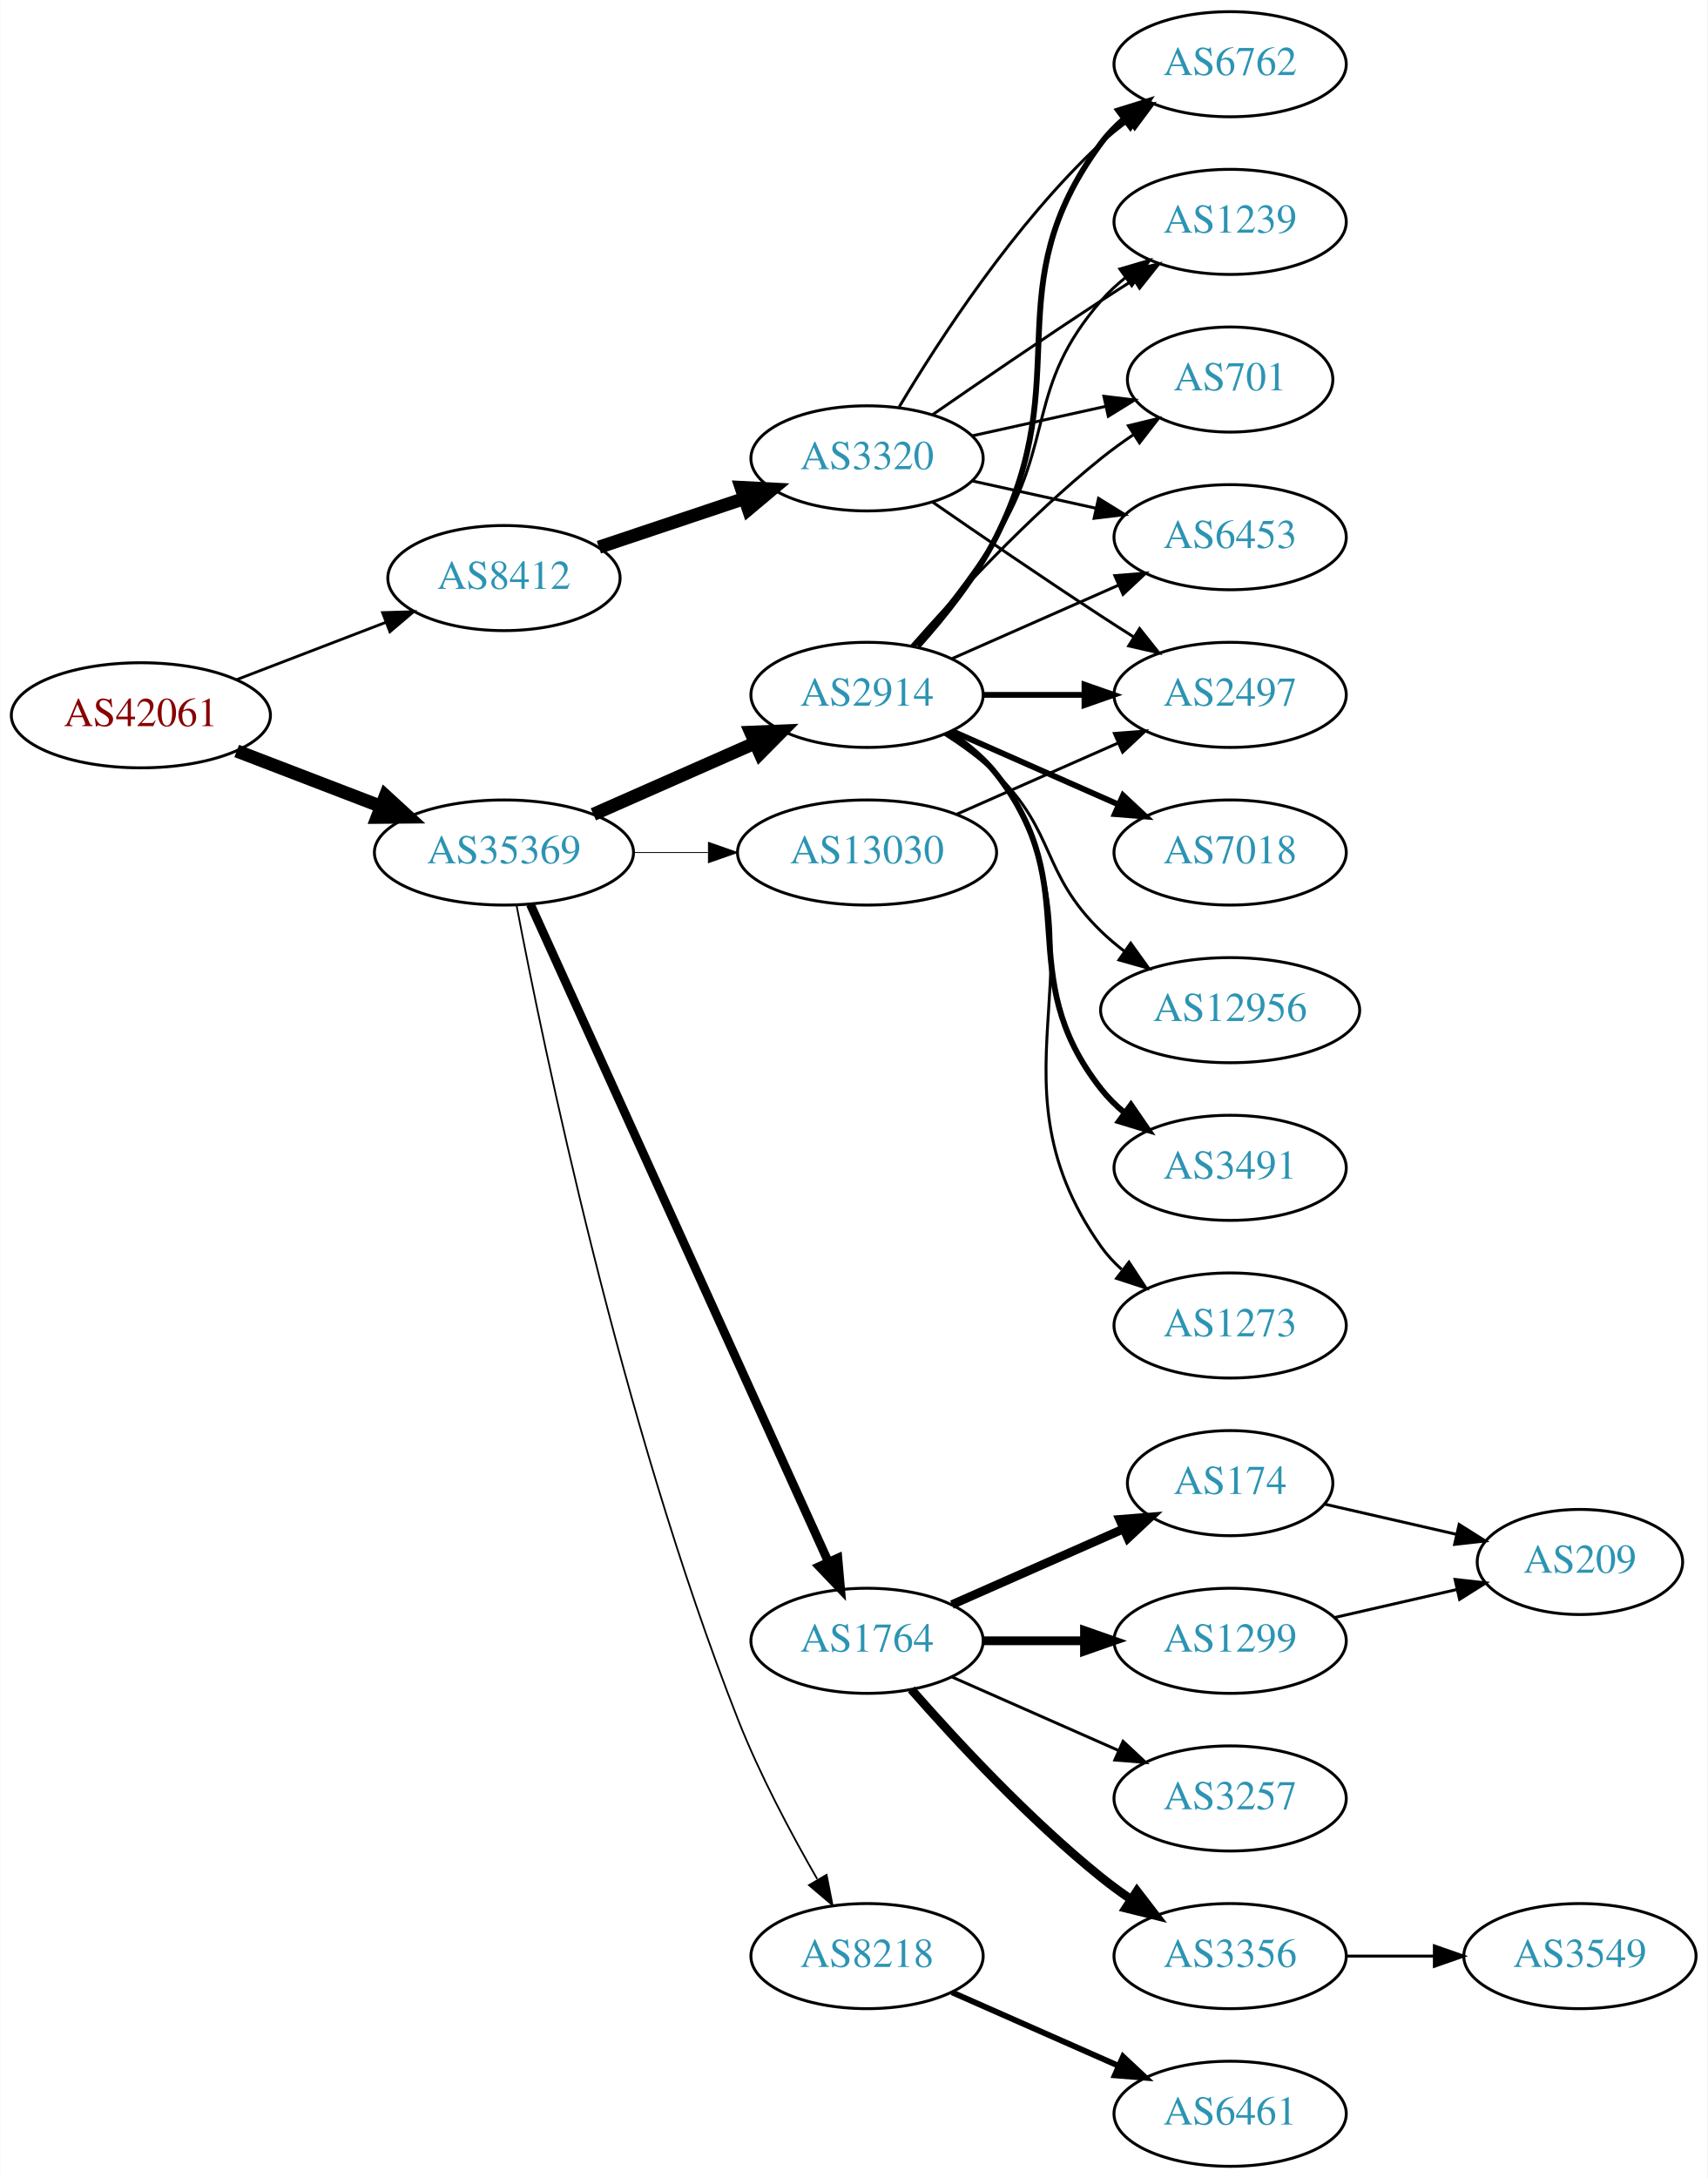
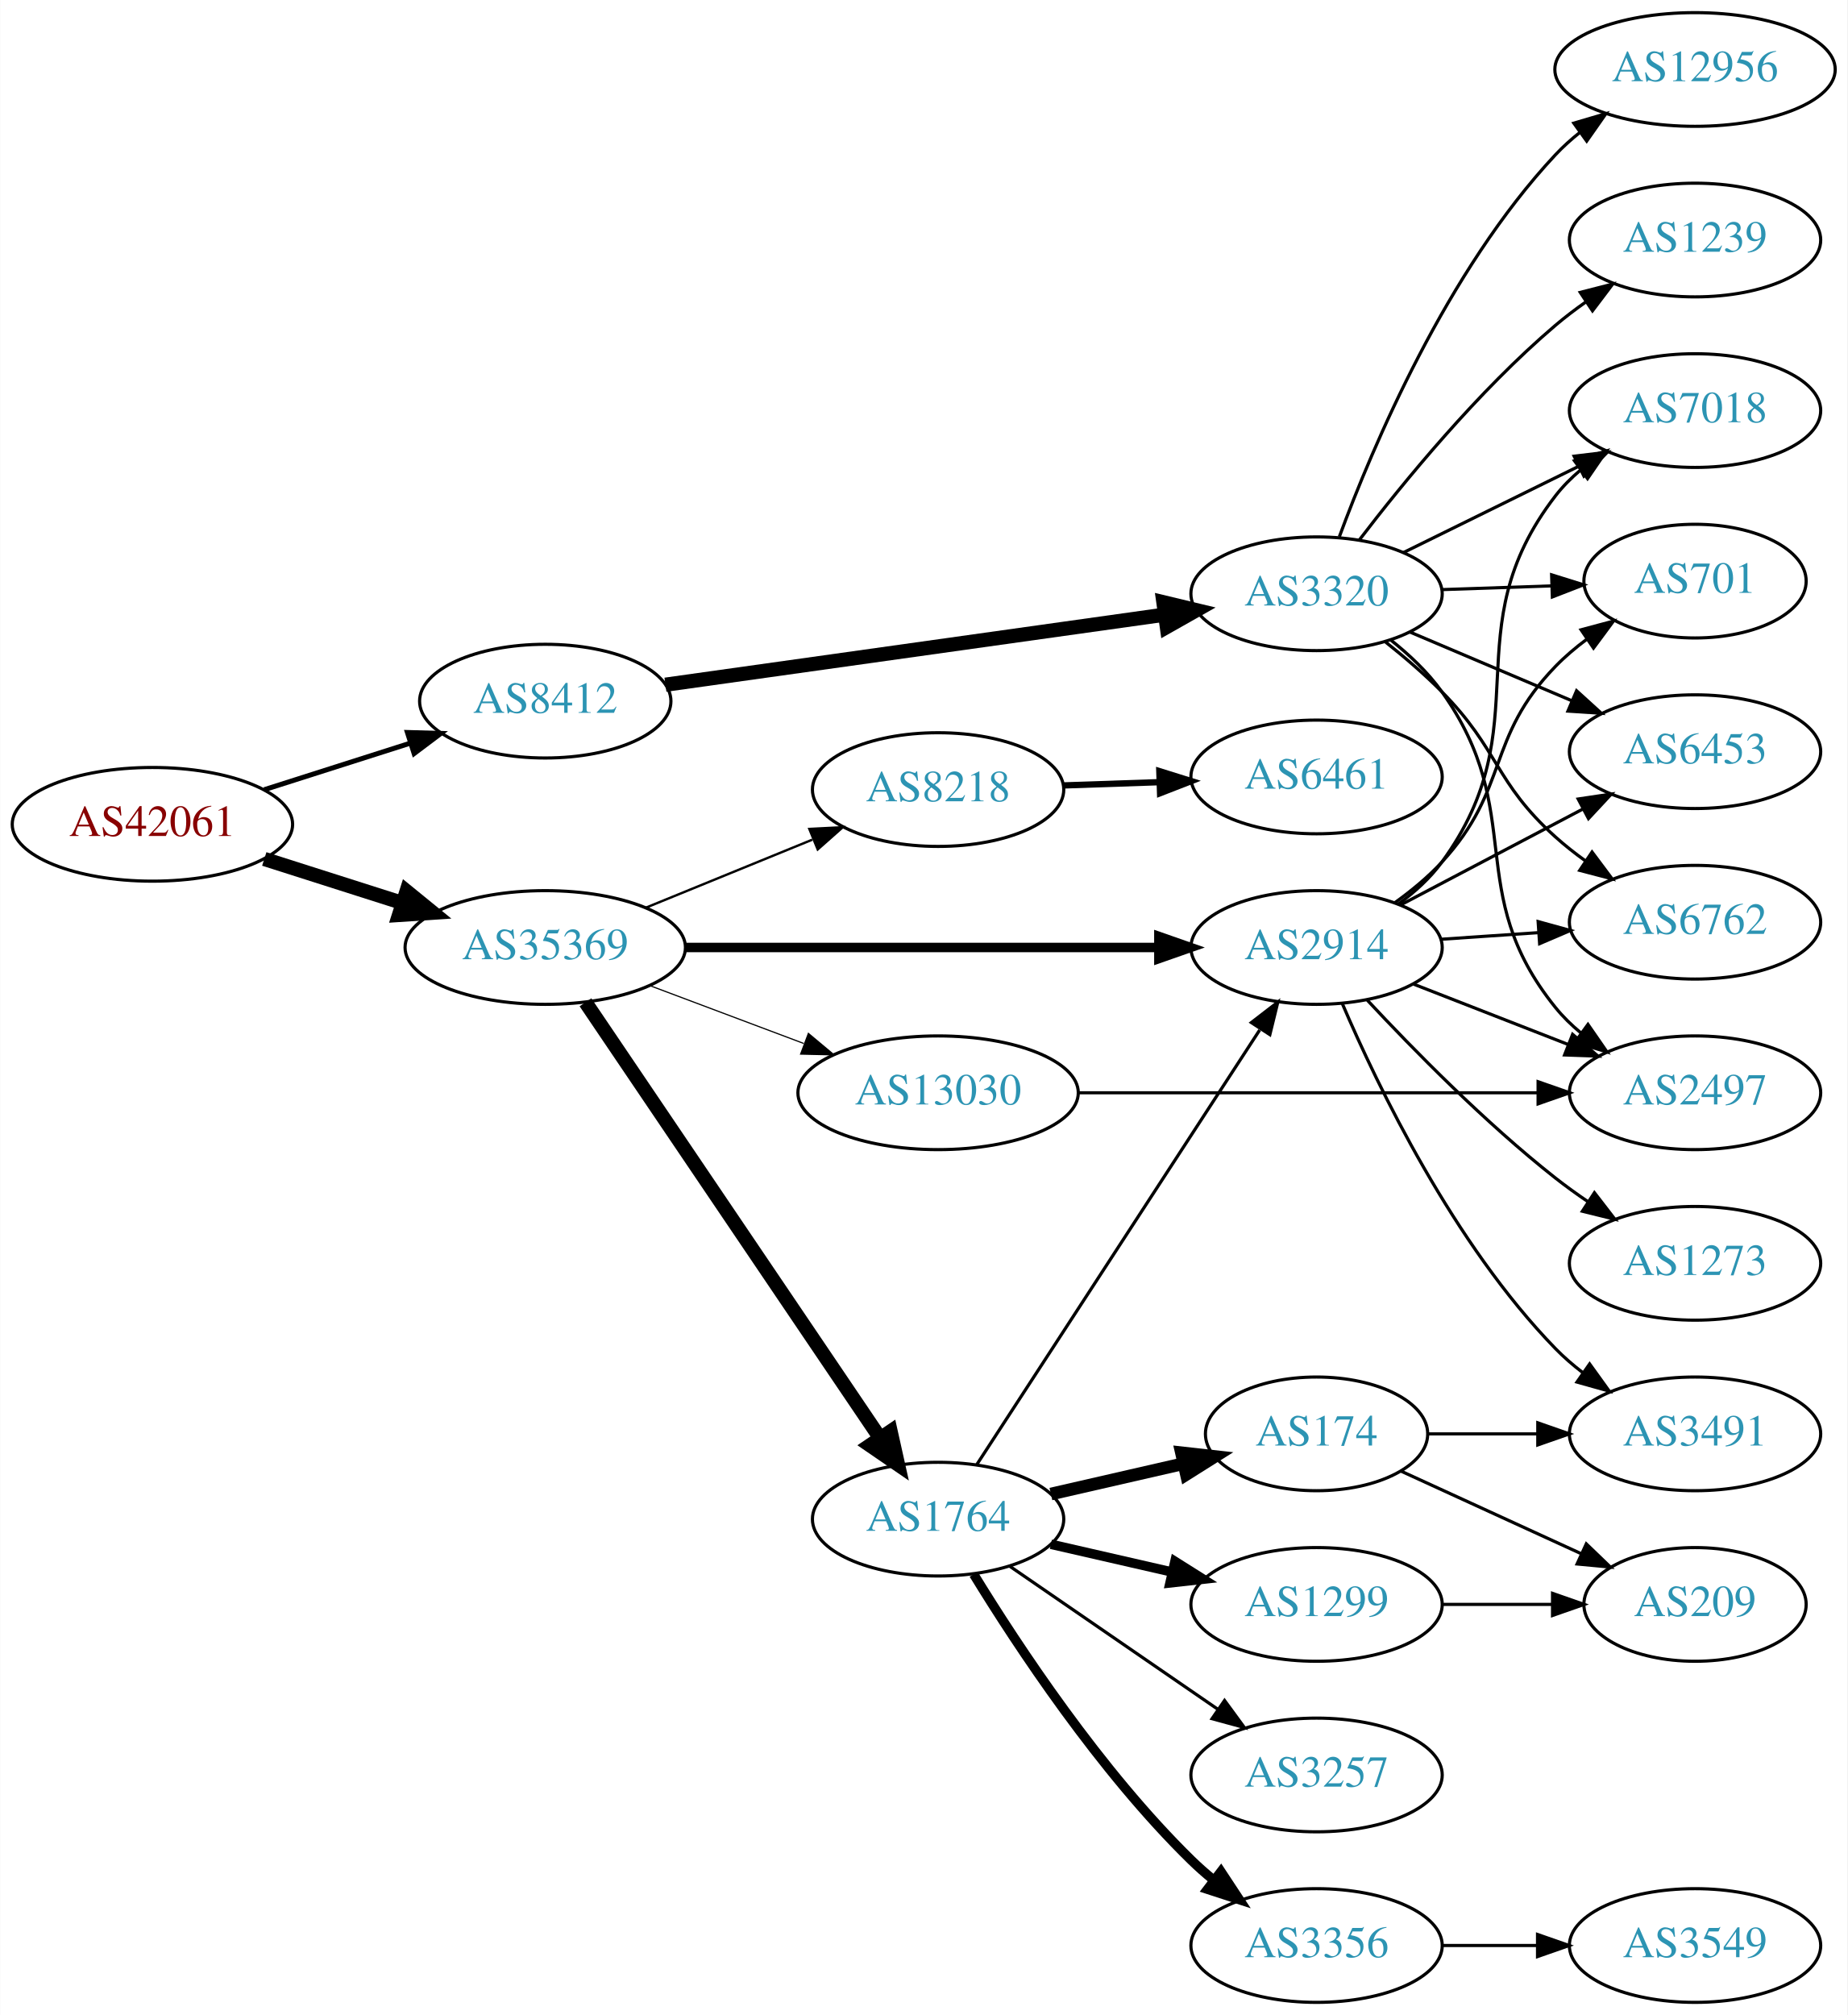
- <svg xmlns="http://www.w3.org/2000/svg" xmlns:xlink="http://www.w3.org/1999/xlink" width="585pt" height="746pt" viewBox="0.00 0.00 584.86 746.00">
-   <g id="graph0" class="graph" transform="scale(1 1) rotate(0) translate(4 742)">
-     <polygon fill="white" stroke="none" points="-4,4 -4,-742 580.862,-742 580.862,4 -4,4" />
+ <svg xmlns="http://www.w3.org/2000/svg" xmlns:xlink="http://www.w3.org/1999/xlink" width="585pt" height="638pt" viewBox="0.00 0.00 584.86 638.00">
+   <g id="graph0" class="graph" transform="scale(1 1) rotate(0) translate(4 634)">
+     <polygon fill="white" stroke="none" points="-4,4 -4,-634 580.862,-634 580.862,4 -4,4" />
    <g id="node1" class="node">
      <g id="a_node1">
        <a xlink:href="/asn/42061" xlink:title="AS42061 ~ LINZAG-AS [AT]">
-           <ellipse fill="#ffffff" stroke="black" cx="44.196" cy="-497" rx="44.393" ry="18" />
-           <text text-anchor="middle" x="44.196" y="-493.3" font-family="Times,serif" font-size="14.00" fill="#880000">AS42061</text>
+           <ellipse fill="#ffffff" stroke="black" cx="44.196" cy="-373" rx="44.393" ry="18" />
+           <text text-anchor="middle" x="44.196" y="-369.3" font-family="Times,serif" font-size="14.00" fill="#880000">AS42061</text>
        </a>
      </g>
    </g>
    <g id="node2" class="node">
      <g id="a_node2">
        <a xlink:href="/asn/8412" xlink:title="AS8412 ~ Rennweg 97-99 [AT]">
-           <ellipse fill="#ffffff" stroke="black" cx="168.588" cy="-544" rx="39.794" ry="18" />
-           <text text-anchor="middle" x="168.588" y="-540.3" font-family="Times,serif" font-size="14.00" fill="#2c94b3">AS8412</text>
+           <ellipse fill="#ffffff" stroke="black" cx="168.588" cy="-412" rx="39.794" ry="18" />
+           <text text-anchor="middle" x="168.588" y="-408.3" font-family="Times,serif" font-size="14.00" fill="#2c94b3">AS8412</text>
        </a>
      </g>
    </g>
    <g id="edge1" class="edge">
-       <path fill="none" stroke="black" stroke-width="0.964" d="M77.034,-509.226C92.665,-515.228 111.645,-522.517 128.183,-528.868" />
-       <polygon fill="black" stroke="black" stroke-width="0.964" points="127.004,-532.164 137.594,-532.482 129.513,-525.63 127.004,-532.164" />
+       <path fill="none" stroke="black" stroke-width="1.565" d="M79.615,-383.967C93.999,-388.551 110.841,-393.918 125.917,-398.722" />
+       <polygon fill="black" stroke="black" stroke-width="1.565" points="124.935,-402.082 135.526,-401.783 127.061,-395.413 124.935,-402.082" />
    </g>
    <g id="node3" class="node">
      <g id="a_node3">
        <a xlink:href="/asn/35369" xlink:title="AS35369 ~ LINZAG-TELEKOM-AS [AT]">
-           <ellipse fill="#ffffff" stroke="black" cx="168.588" cy="-450" rx="44.393" ry="18" />
-           <text text-anchor="middle" x="168.588" y="-446.3" font-family="Times,serif" font-size="14.00" fill="#2c94b3">AS35369</text>
+           <ellipse fill="#ffffff" stroke="black" cx="168.588" cy="-334" rx="44.393" ry="18" />
+           <text text-anchor="middle" x="168.588" y="-330.3" font-family="Times,serif" font-size="14.00" fill="#2c94b3">AS35369</text>
        </a>
      </g>
    </g>
    <g id="edge2" class="edge">
-       <path fill="none" stroke="black" stroke-width="4.5" d="M77.034,-484.774C92.049,-479.008 110.156,-472.055 126.219,-465.886" />
-       <polygon fill="black" stroke="black" stroke-width="4.5" points="127.986,-469.426 135.91,-462.165 125.163,-462.074 127.986,-469.426" />
+       <path fill="none" stroke="black" stroke-width="4.5" d="M79.615,-362.033C93.172,-357.712 108.914,-352.696 123.302,-348.112" />
+       <polygon fill="black" stroke="black" stroke-width="4.5" points="124.671,-351.808 133.004,-345.02 122.28,-344.305 124.671,-351.808" />
    </g>
    <g id="node4" class="node">
      <g id="a_node4">
        <a xlink:href="/asn/3320" xlink:title="AS3320 ~ DTAG [DE]">
-           <ellipse fill="#ffffff" stroke="black" cx="292.98" cy="-585" rx="39.794" ry="18" />
-           <text text-anchor="middle" x="292.98" y="-581.3" font-family="Times,serif" font-size="14.00" fill="#2c94b3">AS3320</text>
+           <ellipse fill="#ffffff" stroke="black" cx="412.823" cy="-446" rx="39.794" ry="18" />
+           <text text-anchor="middle" x="412.823" y="-442.3" font-family="Times,serif" font-size="14.00" fill="#2c94b3">AS3320</text>
        </a>
      </g>
    </g>
    <g id="edge3" class="edge">
-       <path fill="none" stroke="black" stroke-width="4.5" d="M201.107,-554.559C216.24,-559.628 234.568,-565.767 250.788,-571.201" />
-       <polygon fill="black" stroke="black" stroke-width="4.5" points="249.835,-575.034 260.568,-574.477 252.337,-567.567 249.835,-575.034" />
-     </g>
-     <g id="node10" class="node">
-       <g id="a_node10">
-         <a xlink:href="/asn/1764" xlink:title="AS1764 ~ NEXTLAYER-AS [AT]">
-           <ellipse fill="#ffffff" stroke="black" cx="292.98" cy="-180" rx="39.794" ry="18" />
-           <text text-anchor="middle" x="292.98" y="-176.3" font-family="Times,serif" font-size="14.00" fill="#2c94b3">AS1764</text>
-         </a>
-       </g>
-     </g>
-     <g id="edge9" class="edge">
-       <path fill="none" stroke="black" stroke-width="3" d="M177.619,-432.285C198.539,-386.133 254.822,-261.972 279.778,-206.918" />
-       <polygon fill="black" stroke="black" stroke-width="3" points="282.979,-208.334 283.92,-197.781 276.604,-205.444 282.979,-208.334" />
-     </g>
-     <g id="node11" class="node">
-       <g id="a_node11">
-         <a xlink:href="/asn/2914" xlink:title="AS2914 ~ NTT America, Inc. [US]">
-           <ellipse fill="#ffffff" stroke="black" cx="292.98" cy="-504" rx="39.794" ry="18" />
-           <text text-anchor="middle" x="292.98" y="-500.3" font-family="Times,serif" font-size="14.00" fill="#2c94b3">AS2914</text>
-         </a>
-       </g>
-     </g>
-     <g id="edge10" class="edge">
-       <path fill="none" stroke="black" stroke-width="4.5" d="M199.216,-463.072C215.81,-470.393 236.67,-479.597 254.403,-487.421" />
-       <polygon fill="black" stroke="black" stroke-width="4.5" points="253.148,-491.171 263.887,-491.605 256.327,-483.966 253.148,-491.171" />
+       <path fill="none" stroke="black" stroke-width="4.5" d="M206.642,-417.201C249.028,-423.15 318.517,-432.904 364.713,-439.388" />
+       <polygon fill="black" stroke="black" stroke-width="4.5" points="364.323,-443.309 374.773,-440.8 365.418,-435.51 364.323,-443.309" />
    </g>
    <g id="node12" class="node">
      <g id="a_node12">
-         <a xlink:href="/asn/8218" xlink:title="AS8218 ~ legacy Neotelecoms [FR]">
-           <ellipse fill="#ffffff" stroke="black" cx="292.98" cy="-72" rx="39.794" ry="18" />
-           <text text-anchor="middle" x="292.98" y="-68.3" font-family="Times,serif" font-size="14.00" fill="#2c94b3">AS8218</text>
+         <a xlink:href="/asn/1764" xlink:title="AS1764 ~ NEXTLAYER-AS [AT]">
+           <ellipse fill="#ffffff" stroke="black" cx="292.98" cy="-153" rx="39.794" ry="18" />
+           <text text-anchor="middle" x="292.98" y="-149.3" font-family="Times,serif" font-size="14.00" fill="#2c94b3">AS1764</text>
        </a>
      </g>
    </g>
    <g id="edge11" class="edge">
-       <path fill="none" stroke="black" stroke-width="0.6" d="M172.926,-431.799C181.894,-384.637 208.592,-255.032 248.784,-153 256.234,-134.089 266.981,-113.918 275.892,-98.436" />
-       <polygon fill="black" stroke="black" stroke-width="0.6" points="279.119,-99.851 281.157,-89.454 273.08,-96.311 279.119,-99.851" />
+       <path fill="none" stroke="black" stroke-width="4.5" d="M181.324,-316.645C202.982,-284.616 249.326,-216.079 274.625,-178.666" />
+       <polygon fill="black" stroke="black" stroke-width="4.5" points="277.941,-180.792 280.28,-170.302 271.417,-176.381 277.941,-180.792" />
    </g>
    <g id="node13" class="node">
      <g id="a_node13">
+         <a xlink:href="/asn/8218" xlink:title="AS8218 ~ legacy Neotelecoms [FR]">
+           <ellipse fill="#ffffff" stroke="black" cx="292.98" cy="-384" rx="39.794" ry="18" />
+           <text text-anchor="middle" x="292.98" y="-380.3" font-family="Times,serif" font-size="14.00" fill="#2c94b3">AS8218</text>
+         </a>
+       </g>
+     </g>
+     <g id="edge12" class="edge">
+       <path fill="none" stroke="black" stroke-width="0.75" d="M200.473,-346.617C216.456,-353.147 236.13,-361.184 253.135,-368.131" />
+       <polygon fill="black" stroke="black" stroke-width="0.75" points="252.21,-371.534 262.791,-372.075 254.857,-365.053 252.21,-371.534" />
+     </g>
+     <g id="node14" class="node">
+       <g id="a_node14">
+         <a xlink:href="/asn/2914" xlink:title="AS2914 ~ NTT America, Inc. [US]">
+           <ellipse fill="#ffffff" stroke="black" cx="412.823" cy="-334" rx="39.794" ry="18" />
+           <text text-anchor="middle" x="412.823" y="-330.3" font-family="Times,serif" font-size="14.00" fill="#2c94b3">AS2914</text>
+         </a>
+       </g>
+     </g>
+     <g id="edge13" class="edge">
+       <path fill="none" stroke="black" stroke-width="3" d="M212.895,-334C254.974,-334 318.782,-334 362.727,-334" />
+       <polygon fill="black" stroke="black" stroke-width="3" points="362.891,-337.5 372.891,-334 362.891,-330.5 362.891,-337.5" />
+     </g>
+     <g id="node15" class="node">
+       <g id="a_node15">
        <a xlink:href="/asn/13030" xlink:title="AS13030 ~ Init7 (Switzerland) Ltd. [CH]">
-           <ellipse fill="#ffffff" stroke="black" cx="292.98" cy="-450" rx="44.393" ry="18" />
-           <text text-anchor="middle" x="292.98" y="-446.3" font-family="Times,serif" font-size="14.00" fill="#2c94b3">AS13030</text>
-         </a>
-       </g>
-     </g>
-     <g id="edge12" class="edge">
-       <path fill="none" stroke="black" stroke-width="0.3" d="M213.084,-450C221.29,-450 229.961,-450 238.434,-450" />
-       <polygon fill="black" stroke="black" stroke-width="0.3" points="238.625,-453.5 248.625,-450 238.625,-446.5 238.625,-453.5" />
+           <ellipse fill="#ffffff" stroke="black" cx="292.98" cy="-288" rx="44.393" ry="18" />
+           <text text-anchor="middle" x="292.98" y="-284.3" font-family="Times,serif" font-size="14.00" fill="#2c94b3">AS13030</text>
+         </a>
+       </g>
+     </g>
+     <g id="edge14" class="edge">
+       <path fill="none" stroke="black" stroke-width="0.375" d="M201.745,-321.914C216.643,-316.315 234.53,-309.592 250.435,-303.614" />
+       <polygon fill="black" stroke="black" stroke-width="0.375" points="251.909,-306.8 260.038,-300.005 249.446,-300.247 251.909,-306.8" />
    </g>
    <g id="node5" class="node">
      <g id="a_node5">
        <a xlink:href="/asn/6762" xlink:title="AS6762 ~ TELECOM ITALIA SPARKLE S.p.A. [IT]">
-           <ellipse fill="#ffffff" stroke="black" cx="417.373" cy="-720" rx="39.794" ry="18" />
-           <text text-anchor="middle" x="417.373" y="-716.3" font-family="Times,serif" font-size="14.00" fill="#2c94b3">AS6762</text>
+           <ellipse fill="#ffffff" stroke="black" cx="532.666" cy="-342" rx="39.794" ry="18" />
+           <text text-anchor="middle" x="532.666" y="-338.3" font-family="Times,serif" font-size="14.00" fill="#2c94b3">AS6762</text>
        </a>
      </g>
    </g>
    <g id="edge4" class="edge">
-       <path fill="none" stroke="black" d="M304.026,-602.671C317.597,-625.472 343.529,-665.472 373.176,-693 376.083,-695.699 379.296,-698.28 382.62,-700.703" />
-       <polygon fill="black" stroke="black" points="380.755,-703.667 390.998,-706.375 384.679,-697.87 380.755,-703.667" />
+       <path fill="none" stroke="black" d="M434.635,-430.746C440.637,-425.973 447.029,-420.507 452.469,-415 470.716,-396.533 469.171,-386.365 488.469,-369 491.418,-366.347 494.658,-363.795 497.999,-361.391" />
+       <polygon fill="black" stroke="black" points="500.053,-364.227 506.397,-355.741 496.146,-358.418 500.053,-364.227" />
    </g>
    <g id="node6" class="node">
      <g id="a_node6">
-         <a xlink:href="/asn/1239" xlink:title="AS1239 ~ Sprint [US]">
-           <ellipse fill="#ffffff" stroke="black" cx="417.373" cy="-666" rx="39.794" ry="18" />
-           <text text-anchor="middle" x="417.373" y="-662.3" font-family="Times,serif" font-size="14.00" fill="#2c94b3">AS1239</text>
+         <a xlink:href="/asn/7018" xlink:title="AS7018 ~ AT&amp;T Services, Inc. [US]">
+           <ellipse fill="#ffffff" stroke="black" cx="532.666" cy="-504" rx="39.794" ry="18" />
+           <text text-anchor="middle" x="532.666" y="-500.3" font-family="Times,serif" font-size="14.00" fill="#2c94b3">AS7018</text>
        </a>
      </g>
    </g>
    <g id="edge5" class="edge">
-       <path fill="none" stroke="black" d="M315.337,-599.901C331.188,-610.877 353.391,-626.079 373.176,-639 376.758,-641.339 380.529,-643.759 384.289,-646.144" />
-       <polygon fill="black" stroke="black" points="382.623,-649.231 392.95,-651.596 386.352,-643.307 382.623,-649.231" />
+       <path fill="none" stroke="black" d="M440.269,-459.016C456.68,-467.094 477.98,-477.577 495.888,-486.391" />
+       <polygon fill="black" stroke="black" points="494.382,-489.551 504.9,-490.826 497.473,-483.27 494.382,-489.551" />
    </g>
    <g id="node7" class="node">
      <g id="a_node7">
-         <a xlink:href="/asn/701" xlink:title="AS701 ~ UUNET [US]">
-           <ellipse fill="#ffffff" stroke="black" cx="417.373" cy="-612" rx="35.194" ry="18" />
-           <text text-anchor="middle" x="417.373" y="-608.3" font-family="Times,serif" font-size="14.00" fill="#2c94b3">AS701</text>
+         <a xlink:href="/asn/1239" xlink:title="AS1239 ~ Sprint [US]">
+           <ellipse fill="#ffffff" stroke="black" cx="532.666" cy="-558" rx="39.794" ry="18" />
+           <text text-anchor="middle" x="532.666" y="-554.3" font-family="Times,serif" font-size="14.00" fill="#2c94b3">AS1239</text>
        </a>
      </g>
    </g>
    <g id="edge6" class="edge">
-       <path fill="none" stroke="black" d="M329.053,-592.737C343.287,-595.877 359.841,-599.529 374.686,-602.804" />
-       <polygon fill="black" stroke="black" points="374.12,-606.263 384.64,-605 375.628,-599.428 374.12,-606.263" />
+       <path fill="none" stroke="black" d="M426.306,-462.962C440.194,-481.124 463.926,-510.142 488.469,-531 491.491,-533.568 494.78,-536.065 498.149,-538.437" />
+       <polygon fill="black" stroke="black" points="496.319,-541.423 506.585,-544.044 500.194,-535.594 496.319,-541.423" />
    </g>
    <g id="node8" class="node">
      <g id="a_node8">
-         <a xlink:href="/asn/6453" xlink:title="AS6453 ~ TATA COMMUNICATIONS (AMERICA) INC [US]">
-           <ellipse fill="#ffffff" stroke="black" cx="417.373" cy="-558" rx="39.794" ry="18" />
-           <text text-anchor="middle" x="417.373" y="-554.3" font-family="Times,serif" font-size="14.00" fill="#2c94b3">AS6453</text>
+         <a xlink:href="/asn/701" xlink:title="AS701 ~ UUNET [US]">
+           <ellipse fill="#ffffff" stroke="black" cx="532.666" cy="-450" rx="35.194" ry="18" />
+           <text text-anchor="middle" x="532.666" y="-446.3" font-family="Times,serif" font-size="14.00" fill="#2c94b3">AS701</text>
        </a>
      </g>
    </g>
    <g id="edge7" class="edge">
-       <path fill="none" stroke="black" d="M329.053,-577.263C342.24,-574.354 357.42,-571.005 371.386,-567.924" />
-       <polygon fill="black" stroke="black" points="372.284,-571.31 381.295,-565.738 370.776,-564.475 372.284,-571.31" />
+       <path fill="none" stroke="black" d="M452.409,-447.31C463.51,-447.687 475.708,-448.101 487.137,-448.489" />
+       <polygon fill="black" stroke="black" points="487.25,-451.994 497.363,-448.836 487.487,-444.998 487.25,-451.994" />
    </g>
    <g id="node9" class="node">
      <g id="a_node9">
+         <a xlink:href="/asn/6453" xlink:title="AS6453 ~ TATA COMMUNICATIONS (AMERICA) INC [US]">
+           <ellipse fill="#ffffff" stroke="black" cx="532.666" cy="-396" rx="39.794" ry="18" />
+           <text text-anchor="middle" x="532.666" y="-392.3" font-family="Times,serif" font-size="14.00" fill="#2c94b3">AS6453</text>
+         </a>
+       </g>
+     </g>
+     <g id="edge8" class="edge">
+       <path fill="none" stroke="black" d="M442.349,-433.896C457.724,-427.373 476.9,-419.237 493.538,-412.177" />
+       <polygon fill="black" stroke="black" points="495.155,-415.293 502.993,-408.165 492.421,-408.849 495.155,-415.293" />
+     </g>
+     <g id="node10" class="node">
+       <g id="a_node10">
        <a xlink:href="/asn/2497" xlink:title="AS2497 ~ Internet Initiative Japan Inc. [JP]">
-           <ellipse fill="#ffffff" stroke="black" cx="417.373" cy="-504" rx="39.794" ry="18" />
-           <text text-anchor="middle" x="417.373" y="-500.3" font-family="Times,serif" font-size="14.00" fill="#2c94b3">AS2497</text>
-         </a>
-       </g>
-     </g>
-     <g id="edge8" class="edge">
-       <path fill="none" stroke="black" d="M315.337,-570.099C331.188,-559.123 353.391,-543.921 373.176,-531 376.758,-528.661 380.529,-526.241 384.289,-523.856" />
-       <polygon fill="black" stroke="black" points="386.352,-526.693 392.95,-518.404 382.623,-520.769 386.352,-526.693" />
-     </g>
-     <g id="node14" class="node">
-       <g id="a_node14">
-         <a xlink:href="/asn/174" xlink:title="AS174 ~ Cogent Communications [US]">
-           <ellipse fill="#ffffff" stroke="black" cx="417.373" cy="-234" rx="35.194" ry="18" />
-           <text text-anchor="middle" x="417.373" y="-230.3" font-family="Times,serif" font-size="14.00" fill="#2c94b3">AS174</text>
-         </a>
-       </g>
-     </g>
-     <g id="edge13" class="edge">
-       <path fill="none" stroke="black" stroke-width="3" d="M322.06,-192.389C339.488,-200.078 362.045,-210.031 380.729,-218.274" />
-       <polygon fill="black" stroke="black" stroke-width="3" points="379.537,-221.573 390.099,-222.408 382.362,-215.169 379.537,-221.573" />
-     </g>
-     <g id="node15" class="node">
-       <g id="a_node15">
-         <a xlink:href="/asn/3257" xlink:title="AS3257 ~ GTT [DE]">
-           <ellipse fill="#ffffff" stroke="black" cx="417.373" cy="-126" rx="39.794" ry="18" />
-           <text text-anchor="middle" x="417.373" y="-122.3" font-family="Times,serif" font-size="14.00" fill="#2c94b3">AS3257</text>
-         </a>
-       </g>
-     </g>
-     <g id="edge14" class="edge">
-       <path fill="none" stroke="black" d="M322.06,-167.611C339.008,-160.134 360.805,-150.517 379.174,-142.412" />
-       <polygon fill="black" stroke="black" points="380.688,-145.57 388.424,-138.331 377.862,-139.166 380.688,-145.57" />
+           <ellipse fill="#ffffff" stroke="black" cx="532.666" cy="-288" rx="39.794" ry="18" />
+           <text text-anchor="middle" x="532.666" y="-284.3" font-family="Times,serif" font-size="14.00" fill="#2c94b3">AS2497</text>
+         </a>
+       </g>
+     </g>
+     <g id="edge9" class="edge">
+       <path fill="none" stroke="black" d="M436.226,-431.429C442.129,-426.748 448.071,-421.16 452.469,-415 479.922,-376.559 458.809,-351.764 488.469,-315 490.829,-312.075 493.596,-309.377 496.57,-306.911" />
+       <polygon fill="black" stroke="black" points="498.762,-309.644 504.787,-300.93 494.642,-303.985 498.762,-309.644" />
+     </g>
+     <g id="node11" class="node">
+       <g id="a_node11">
+         <a xlink:href="/asn/12956" xlink:title="AS12956 ~ TELXIUS [ES]">
+           <ellipse fill="#ffffff" stroke="black" cx="532.666" cy="-612" rx="44.393" ry="18" />
+           <text text-anchor="middle" x="532.666" y="-608.3" font-family="Times,serif" font-size="14.00" fill="#2c94b3">AS12956</text>
+         </a>
+       </g>
+     </g>
+     <g id="edge10" class="edge">
+       <path fill="none" stroke="black" d="M420.041,-464.07C430.531,-492.497 454.023,-548.208 488.469,-585 490.838,-587.53 493.494,-589.918 496.293,-592.148" />
+       <polygon fill="black" stroke="black" points="494.28,-595.011 504.443,-598.003 498.364,-589.326 494.28,-595.011" />
+     </g>
+     <g id="edge16" class="edge">
+       <path fill="none" stroke="black" d="M305.28,-170.355C326.044,-202.249 370.378,-270.343 394.803,-307.859" />
+       <polygon fill="black" stroke="black" points="392.169,-310.227 400.558,-316.698 398.035,-306.407 392.169,-310.227" />
    </g>
    <g id="node16" class="node">
      <g id="a_node16">
-         <a xlink:href="/asn/3356" xlink:title="AS3356 ~ Level 3 Parent, LLC [US]">
-           <ellipse fill="#ffffff" stroke="black" cx="417.373" cy="-72" rx="39.794" ry="18" />
-           <text text-anchor="middle" x="417.373" y="-68.3" font-family="Times,serif" font-size="14.00" fill="#2c94b3">AS3356</text>
+         <a xlink:href="/asn/1299" xlink:title="AS1299 ~ Telia Carrier [EU]">
+           <ellipse fill="#ffffff" stroke="black" cx="412.823" cy="-126" rx="39.794" ry="18" />
+           <text text-anchor="middle" x="412.823" y="-122.3" font-family="Times,serif" font-size="14.00" fill="#2c94b3">AS1299</text>
        </a>
      </g>
    </g>
    <g id="edge15" class="edge">
-       <path fill="none" stroke="black" stroke-width="3" d="M308.133,-163.337C323.234,-146.106 348.355,-118.976 373.176,-99 376.432,-96.38 379.957,-93.808 383.542,-91.354" />
-       <polygon fill="black" stroke="black" stroke-width="3" points="385.46,-94.281 391.914,-85.879 381.629,-88.423 385.46,-94.281" />
+       <path fill="none" stroke="black" stroke-width="3" d="M328.7,-145.045C340.7,-142.296 354.32,-139.175 367.013,-136.267" />
+       <polygon fill="black" stroke="black" stroke-width="3" points="367.979,-139.636 376.945,-133.991 366.415,-132.813 367.979,-139.636" />
    </g>
    <g id="node17" class="node">
      <g id="a_node17">
-         <a xlink:href="/asn/1299" xlink:title="AS1299 ~ Telia Carrier [EU]">
-           <ellipse fill="#ffffff" stroke="black" cx="417.373" cy="-180" rx="39.794" ry="18" />
-           <text text-anchor="middle" x="417.373" y="-176.3" font-family="Times,serif" font-size="14.00" fill="#2c94b3">AS1299</text>
-         </a>
-       </g>
-     </g>
-     <g id="edge16" class="edge">
-       <path fill="none" stroke="black" stroke-width="3" d="M332.706,-180C343.644,-180 355.695,-180 367.161,-180" />
-       <polygon fill="black" stroke="black" stroke-width="3" points="367.479,-183.5 377.479,-180 367.479,-176.5 367.479,-183.5" />
-     </g>
-     <g id="edge18" class="edge">
-       <path fill="none" stroke="black" stroke-width="2" d="M310.383,-520.712C319.45,-530.783 330.249,-544.283 337.176,-558 365.169,-613.429 336.273,-643.059 373.176,-693 375.41,-696.023 378.093,-698.786 381.014,-701.293" />
-       <polygon fill="black" stroke="black" stroke-width="2" points="379.04,-704.186 389.157,-707.331 383.209,-698.563 379.04,-704.186" />
-     </g>
-     <g id="edge20" class="edge">
-       <path fill="none" stroke="black" d="M309.178,-520.677C318.054,-530.949 329.066,-544.666 337.176,-558 357.649,-591.658 347.342,-609.258 373.176,-639 375.641,-641.838 378.478,-644.477 381.496,-646.906" />
-       <polygon fill="black" stroke="black" points="379.606,-649.858 389.774,-652.836 383.682,-644.167 379.606,-649.858" />
-     </g>
-     <g id="edge25" class="edge">
-       <path fill="none" stroke="black" d="M308.133,-520.663C323.234,-537.894 348.355,-565.024 373.176,-585 376.682,-587.821 380.5,-590.587 384.368,-593.208" />
-       <polygon fill="black" stroke="black" points="382.518,-596.18 392.813,-598.682 386.325,-590.306 382.518,-596.18" />
-     </g>
-     <g id="edge24" class="edge">
-       <path fill="none" stroke="black" d="M322.06,-516.389C339.008,-523.866 360.805,-533.483 379.174,-541.588" />
-       <polygon fill="black" stroke="black" points="377.862,-544.834 388.424,-545.669 380.688,-538.43 377.862,-544.834" />
-     </g>
-     <g id="edge21" class="edge">
-       <path fill="none" stroke="black" stroke-width="2" d="M332.706,-504C343.644,-504 355.695,-504 367.161,-504" />
-       <polygon fill="black" stroke="black" stroke-width="2" points="367.479,-507.5 377.479,-504 367.479,-500.5 367.479,-507.5" />
+         <a xlink:href="/asn/174" xlink:title="AS174 ~ Cogent Communications [US]">
+           <ellipse fill="#ffffff" stroke="black" cx="412.823" cy="-180" rx="35.194" ry="18" />
+           <text text-anchor="middle" x="412.823" y="-176.3" font-family="Times,serif" font-size="14.00" fill="#2c94b3">AS174</text>
+         </a>
+       </g>
+     </g>
+     <g id="edge17" class="edge">
+       <path fill="none" stroke="black" stroke-width="4" d="M328.7,-160.955C341.792,-163.955 356.814,-167.396 370.455,-170.522" />
+       <polygon fill="black" stroke="black" stroke-width="4" points="370.033,-174.016 380.562,-172.838 371.597,-167.193 370.033,-174.016" />
    </g>
    <g id="node18" class="node">
      <g id="a_node18">
-         <a xlink:href="/asn/7018" xlink:title="AS7018 ~ AT&amp;T Services, Inc. [US]">
-           <ellipse fill="#ffffff" stroke="black" cx="417.373" cy="-450" rx="39.794" ry="18" />
-           <text text-anchor="middle" x="417.373" y="-446.3" font-family="Times,serif" font-size="14.00" fill="#2c94b3">AS7018</text>
-         </a>
-       </g>
-     </g>
-     <g id="edge17" class="edge">
-       <path fill="none" stroke="black" stroke-width="2" d="M322.06,-491.611C339.008,-484.134 360.805,-474.517 379.174,-466.412" />
-       <polygon fill="black" stroke="black" stroke-width="2" points="380.688,-469.57 388.424,-462.331 377.862,-463.166 380.688,-469.57" />
+         <a xlink:href="/asn/3356" xlink:title="AS3356 ~ Level 3 Parent, LLC [US]">
+           <ellipse fill="#ffffff" stroke="black" cx="412.823" cy="-18" rx="39.794" ry="18" />
+           <text text-anchor="middle" x="412.823" y="-14.3" font-family="Times,serif" font-size="14.00" fill="#2c94b3">AS3356</text>
+         </a>
+       </g>
+     </g>
+     <g id="edge18" class="edge">
+       <path fill="none" stroke="black" stroke-width="3" d="M304.246,-135.56C318.055,-113.009 344.243,-73.278 373.176,-45 375.317,-42.908 377.634,-40.863 380.034,-38.895" />
+       <polygon fill="black" stroke="black" stroke-width="3" points="382.544,-41.382 388.375,-32.536 378.301,-35.815 382.544,-41.382" />
    </g>
    <g id="node19" class="node">
      <g id="a_node19">
-         <a xlink:href="/asn/12956" xlink:title="AS12956 ~ TELXIUS [ES]">
-           <ellipse fill="#ffffff" stroke="black" cx="417.373" cy="-396" rx="44.393" ry="18" />
-           <text text-anchor="middle" x="417.373" y="-392.3" font-family="Times,serif" font-size="14.00" fill="#2c94b3">AS12956</text>
+         <a xlink:href="/asn/3257" xlink:title="AS3257 ~ GTT [DE]">
+           <ellipse fill="#ffffff" stroke="black" cx="412.823" cy="-72" rx="39.794" ry="18" />
+           <text text-anchor="middle" x="412.823" y="-68.3" font-family="Times,serif" font-size="14.00" fill="#2c94b3">AS3257</text>
        </a>
      </g>
    </g>
    <g id="edge19" class="edge">
-       <path fill="none" stroke="black" d="M319.509,-490.538C325.672,-486.638 331.974,-482.052 337.176,-477 357.87,-456.906 352.483,-443.094 373.176,-423 375.663,-420.586 378.4,-418.278 381.253,-416.1" />
-       <polygon fill="black" stroke="black" points="383.308,-418.934 389.489,-410.329 379.291,-413.202 383.308,-418.934" />
+       <path fill="none" stroke="black" d="M315.595,-138.143C334.083,-125.435 360.897,-107.005 381.526,-92.825" />
+       <polygon fill="black" stroke="black" points="383.688,-95.586 389.947,-87.037 379.723,-89.817 383.688,-95.586" />
    </g>
    <g id="node20" class="node">
      <g id="a_node20">
+         <a xlink:href="/asn/6461" xlink:title="AS6461 ~ Zayo Bandwidth [US]">
+           <ellipse fill="#ffffff" stroke="black" cx="412.823" cy="-388" rx="39.794" ry="18" />
+           <text text-anchor="middle" x="412.823" y="-384.3" font-family="Times,serif" font-size="14.00" fill="#2c94b3">AS6461</text>
+         </a>
+       </g>
+     </g>
+     <g id="edge20" class="edge">
+       <path fill="none" stroke="black" stroke-width="2" d="M332.566,-385.31C342.333,-385.641 352.949,-386.002 363.144,-386.348" />
+       <polygon fill="black" stroke="black" stroke-width="2" points="363.037,-389.846 373.15,-386.687 363.275,-382.85 363.037,-389.846" />
+     </g>
+     <g id="edge27" class="edge">
+       <path fill="none" stroke="black" d="M452.083,-336.597C461.962,-337.268 472.729,-337.999 483.059,-338.7" />
+       <polygon fill="black" stroke="black" points="482.98,-342.203 493.194,-339.388 483.454,-335.219 482.98,-342.203" />
+     </g>
+     <g id="edge24" class="edge">
+       <path fill="none" stroke="black" d="M438.831,-347.824C443.903,-351.557 448.8,-355.977 452.469,-361 484.314,-404.588 455.52,-434.241 488.469,-477 490.764,-479.977 493.487,-482.71 496.433,-485.198" />
+       <polygon fill="black" stroke="black" points="494.481,-488.107 504.611,-491.209 498.627,-482.466 494.481,-488.107" />
+     </g>
+     <g id="edge28" class="edge">
+       <path fill="none" stroke="black" d="M437.625,-348.192C442.872,-351.959 448.148,-356.301 452.469,-361 474.038,-384.455 466.308,-400.105 488.469,-423 491.445,-426.074 494.838,-428.95 498.385,-431.594" />
+       <polygon fill="black" stroke="black" points="496.578,-434.598 506.817,-437.324 500.513,-428.808 496.578,-434.598" />
+     </g>
+     <g id="edge29" class="edge">
+       <path fill="none" stroke="black" d="M439.393,-347.453C456.302,-356.35 478.676,-368.121 497.157,-377.844" />
+       <polygon fill="black" stroke="black" points="495.666,-381.014 506.145,-382.573 498.925,-374.82 495.666,-381.014" />
+     </g>
+     <g id="edge30" class="edge">
+       <path fill="none" stroke="black" d="M443.56,-322.392C458.353,-316.618 476.431,-309.561 492.352,-303.346" />
+       <polygon fill="black" stroke="black" points="493.896,-306.501 501.938,-299.604 491.35,-299.98 493.896,-306.501" />
+     </g>
+     <g id="node22" class="node">
+       <g id="a_node22">
        <a xlink:href="/asn/3491" xlink:title="AS3491 ~ PCCW Global, Inc. [US]">
-           <ellipse fill="#ffffff" stroke="black" cx="417.373" cy="-342" rx="39.794" ry="18" />
-           <text text-anchor="middle" x="417.373" y="-338.3" font-family="Times,serif" font-size="14.00" fill="#2c94b3">AS3491</text>
-         </a>
-       </g>
+           <ellipse fill="#ffffff" stroke="black" cx="532.666" cy="-180" rx="39.794" ry="18" />
+           <text text-anchor="middle" x="532.666" y="-176.3" font-family="Times,serif" font-size="14.00" fill="#2c94b3">AS3491</text>
+         </a>
+       </g>
+     </g>
+     <g id="edge26" class="edge">
+       <path fill="none" stroke="black" d="M420.977,-316.228C432.238,-289.925 456.186,-240.176 488.469,-207 491.091,-204.306 494.032,-201.763 497.115,-199.394" />
+       <polygon fill="black" stroke="black" points="499.291,-202.144 505.485,-193.548 495.282,-196.405 499.291,-202.144" />
+     </g>
+     <g id="node24" class="node">
+       <g id="a_node24">
+         <a xlink:href="/asn/1273" xlink:title="AS1273 ~ Vodafone Group PLC [EU]">
+           <ellipse fill="#ffffff" stroke="black" cx="532.666" cy="-234" rx="39.794" ry="18" />
+           <text text-anchor="middle" x="532.666" y="-230.3" font-family="Times,serif" font-size="14.00" fill="#2c94b3">AS1273</text>
+         </a>
+       </g>
+     </g>
+     <g id="edge25" class="edge">
+       <path fill="none" stroke="black" d="M428.92,-317.288C443.386,-301.765 466.243,-278.481 488.469,-261 491.754,-258.417 495.298,-255.867 498.893,-253.427" />
+       <polygon fill="black" stroke="black" points="500.807,-256.357 507.277,-247.967 496.987,-250.491 500.807,-256.357" />
+     </g>
+     <g id="edge31" class="edge">
+       <path fill="none" stroke="black" d="M337.299,-288C378.368,-288 439.982,-288 482.788,-288" />
+       <polygon fill="black" stroke="black" points="482.971,-291.5 492.971,-288 482.971,-284.5 482.971,-291.5" />
+     </g>
+     <g id="node23" class="node">
+       <g id="a_node23">
+         <a xlink:href="/asn/209" xlink:title="AS209 ~ CenturyLink Communications, LLC [US]">
+           <ellipse fill="#ffffff" stroke="black" cx="532.666" cy="-126" rx="35.194" ry="18" />
+           <text text-anchor="middle" x="532.666" y="-122.3" font-family="Times,serif" font-size="14.00" fill="#2c94b3">AS209</text>
+         </a>
+       </g>
+     </g>
+     <g id="edge32" class="edge">
+       <path fill="none" stroke="black" d="M452.736,-126C463.822,-126 475.982,-126 487.364,-126" />
+       <polygon fill="black" stroke="black" points="487.546,-129.5 497.546,-126 487.546,-122.5 487.546,-129.5" />
    </g>
    <g id="edge22" class="edge">
-       <path fill="none" stroke="black" stroke-width="2" d="M320.952,-491.145C326.94,-487.28 332.8,-482.559 337.176,-477 368.475,-437.246 341.878,-408.754 373.176,-369 375.502,-366.047 378.245,-363.33 381.204,-360.853" />
-       <polygon fill="black" stroke="black" stroke-width="2" points="383.397,-363.585 389.401,-354.855 379.264,-357.936 383.397,-363.585" />
+       <path fill="none" stroke="black" d="M448.225,-180C459.049,-180 471.216,-180 482.843,-180" />
+       <polygon fill="black" stroke="black" points="482.874,-183.5 492.874,-180 482.874,-176.5 482.874,-183.5" />
+     </g>
+     <g id="edge23" class="edge">
+       <path fill="none" stroke="black" d="M439.684,-168.149C456.416,-160.482 478.406,-150.406 496.689,-142.028" />
+       <polygon fill="black" stroke="black" points="498.232,-145.171 505.865,-137.823 495.316,-138.807 498.232,-145.171" />
    </g>
    <g id="node21" class="node">
      <g id="a_node21">
-         <a xlink:href="/asn/1273" xlink:title="AS1273 ~ Vodafone Group PLC [EU]">
-           <ellipse fill="#ffffff" stroke="black" cx="417.373" cy="-288" rx="39.794" ry="18" />
-           <text text-anchor="middle" x="417.373" y="-284.3" font-family="Times,serif" font-size="14.00" fill="#2c94b3">AS1273</text>
-         </a>
-       </g>
-     </g>
-     <g id="edge23" class="edge">
-       <path fill="none" stroke="black" d="M321.814,-491.162C327.629,-487.339 333.194,-482.633 337.176,-477 379.756,-416.775 330.597,-375.225 373.176,-315 375.168,-312.184 377.555,-309.599 380.171,-307.24" />
-       <polygon fill="black" stroke="black" points="382.723,-309.694 388.539,-300.838 378.47,-304.135 382.723,-309.694" />
-     </g>
-     <g id="node22" class="node">
-       <g id="a_node22">
-         <a xlink:href="/asn/6461" xlink:title="AS6461 ~ Zayo Bandwidth [US]">
-           <ellipse fill="#ffffff" stroke="black" cx="417.373" cy="-18" rx="39.794" ry="18" />
-           <text text-anchor="middle" x="417.373" y="-14.3" font-family="Times,serif" font-size="14.00" fill="#2c94b3">AS6461</text>
-         </a>
-       </g>
-     </g>
-     <g id="edge26" class="edge">
-       <path fill="none" stroke="black" stroke-width="2" d="M322.06,-59.611C339.008,-52.134 360.805,-42.517 379.174,-34.412" />
-       <polygon fill="black" stroke="black" stroke-width="2" points="380.688,-37.57 388.424,-30.331 377.862,-31.166 380.688,-37.57" />
-     </g>
-     <g id="edge30" class="edge">
-       <path fill="none" stroke="black" d="M323.608,-463.072C340.203,-470.393 361.062,-479.597 378.795,-487.421" />
-       <polygon fill="black" stroke="black" points="377.717,-490.77 388.279,-491.605 380.543,-484.366 377.717,-490.77" />
-     </g>
-     <g id="node24" class="node">
-       <g id="a_node24">
-         <a xlink:href="/asn/209" xlink:title="AS209 ~ CenturyLink Communications, LLC [US]">
-           <ellipse fill="#ffffff" stroke="black" cx="537.215" cy="-207" rx="35.194" ry="18" />
-           <text text-anchor="middle" x="537.215" y="-203.3" font-family="Times,serif" font-size="14.00" fill="#2c94b3">AS209</text>
-         </a>
-       </g>
-     </g>
-     <g id="edge28" class="edge">
-       <path fill="none" stroke="black" d="M449.643,-226.835C463.493,-223.662 479.98,-219.885 494.831,-216.482" />
-       <polygon fill="black" stroke="black" points="495.833,-219.843 504.799,-214.198 494.27,-213.02 495.833,-219.843" />
-     </g>
-     <g id="node23" class="node">
-       <g id="a_node23">
        <a xlink:href="/asn/3549" xlink:title="AS3549 ~ Level 3 Parent, LLC [US]">
-           <ellipse fill="#ffffff" stroke="black" cx="537.215" cy="-72" rx="39.794" ry="18" />
-           <text text-anchor="middle" x="537.215" y="-68.3" font-family="Times,serif" font-size="14.00" fill="#2c94b3">AS3549</text>
-         </a>
-       </g>
-     </g>
-     <g id="edge27" class="edge">
-       <path fill="none" stroke="black" d="M457.285,-72C466.839,-72 477.188,-72 487.151,-72" />
-       <polygon fill="black" stroke="black" points="487.343,-75.5 497.343,-72 487.343,-68.5 487.343,-75.5" />
-     </g>
-     <g id="edge29" class="edge">
-       <path fill="none" stroke="black" d="M453.092,-187.955C466.184,-190.955 481.207,-194.396 494.847,-197.522" />
-       <polygon fill="black" stroke="black" points="494.425,-201.016 504.955,-199.838 495.989,-194.193 494.425,-201.016" />
+           <ellipse fill="#ffffff" stroke="black" cx="532.666" cy="-18" rx="39.794" ry="18" />
+           <text text-anchor="middle" x="532.666" y="-14.3" font-family="Times,serif" font-size="14.00" fill="#2c94b3">AS3549</text>
+         </a>
+       </g>
+     </g>
+     <g id="edge21" class="edge">
+       <path fill="none" stroke="black" d="M452.736,-18C462.289,-18 472.639,-18 482.601,-18" />
+       <polygon fill="black" stroke="black" points="482.794,-21.5 492.794,-18 482.794,-14.5 482.794,-21.5" />
    </g>
  </g>
</svg>
